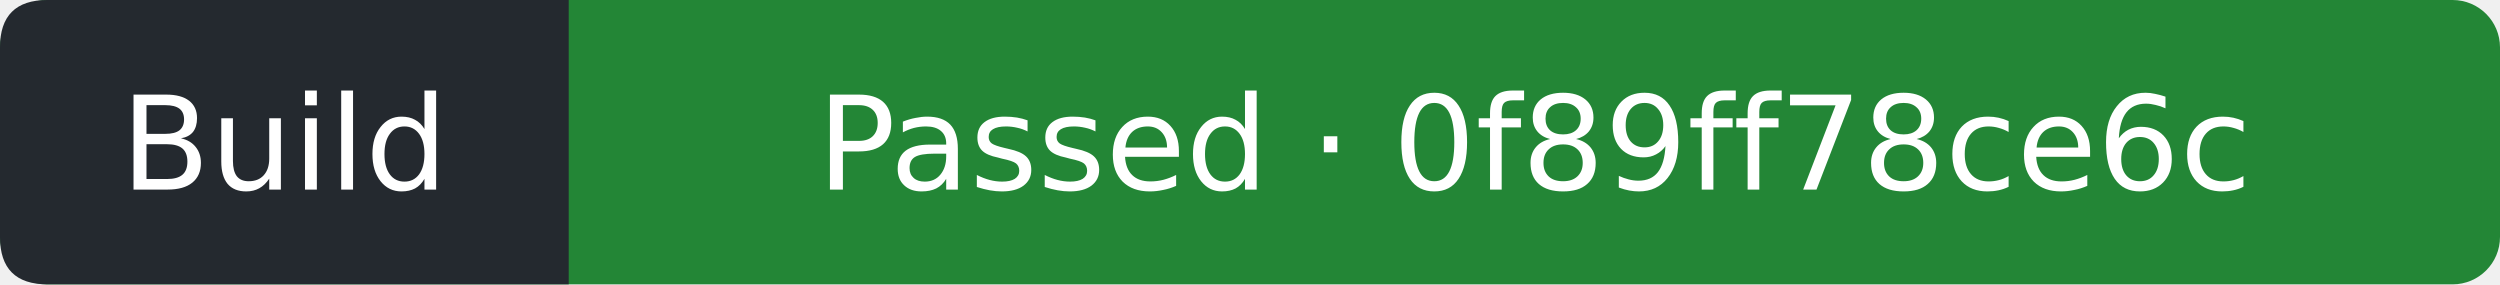
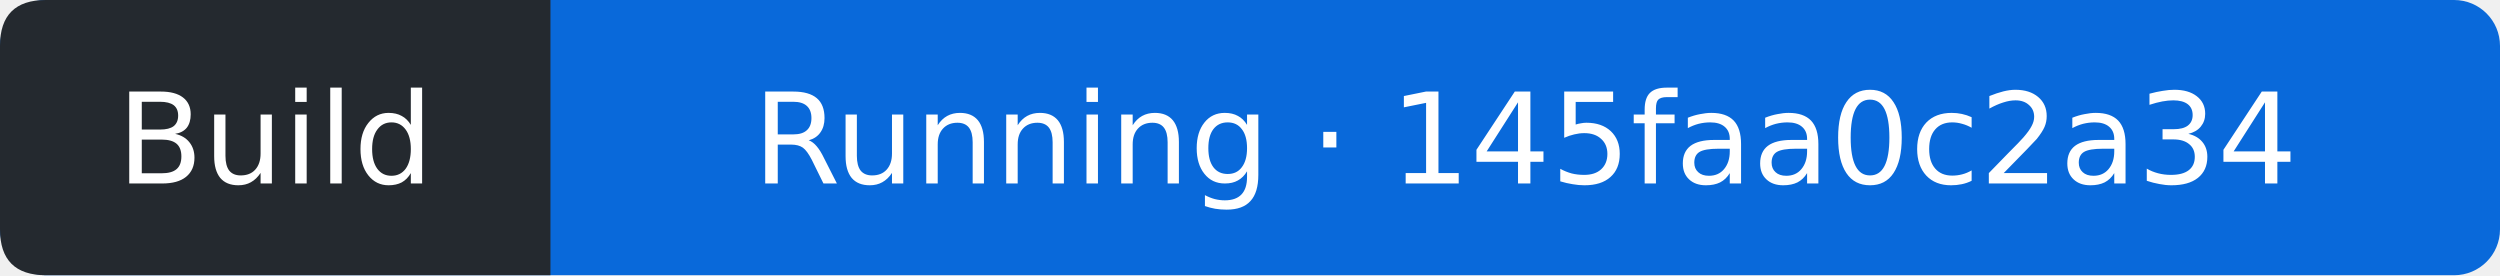
- <svg xmlns="http://www.w3.org/2000/svg" width="211" height="24" viewBox="0 0 211 24" role="img" aria-label="Build: Passed; covered commit 0f89ff78ce6ccb11e05c199ed9e38727578b9296; observed 2026-11-05T18:41:41Z">
-   <rect width="211" height="24" rx="4" fill="#238636" />
+ <svg xmlns="http://www.w3.org/2000/svg" width="218" height="24" viewBox="0 0 218 24" role="img" aria-label="Build: Running; covered commit 145faa0c2a34e833b455618c0e8ad99e6239df02; observed 2026-11-05T19:10:12Z">
+   <rect width="218" height="24" rx="4" fill="#0969da" />
  <path d="M4 0H48V24H4Q0 24 0 20V4Q0 0 4 0" fill="#24292f" />
  <g fill="#fff" text-anchor="middle" font-family="Verdana,DejaVu Sans,sans-serif" font-size="11">
    <text x="24" y="16">Build</text>
-     <text x="129.5" y="16">Passed · 0f89ff78ce6c</text>
+     <text x="133" y="16">Running · 145faa0c2a34</text>
  </g>
</svg>
